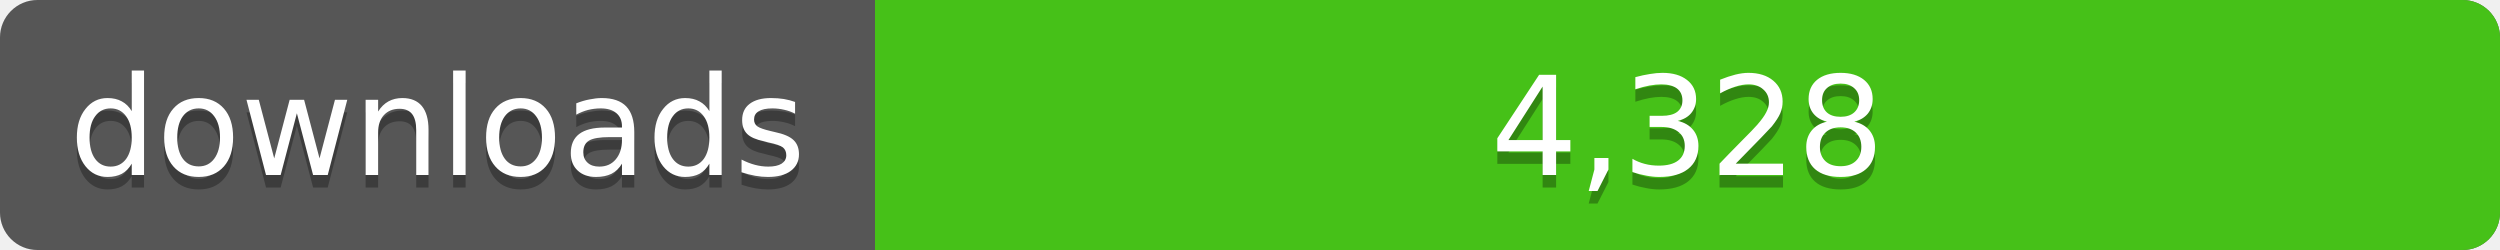
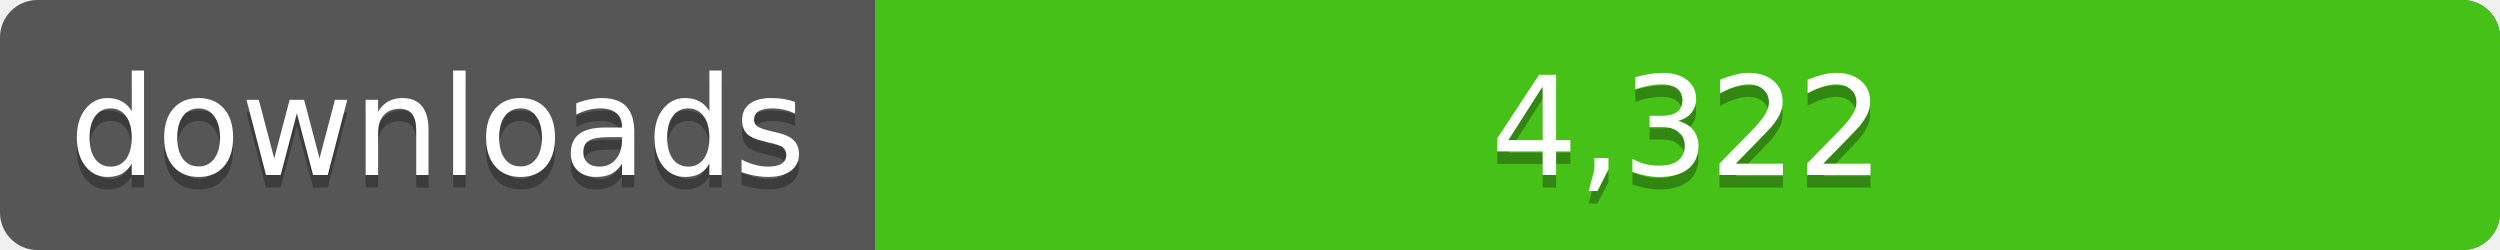
<svg xmlns="http://www.w3.org/2000/svg" width="200" height="20">
  <linearGradient id="a" x2="0" y2="100%%">
    <stop offset="0" stop-color="#bbb" stop-opacity=".1" />
    <stop offset="1" stop-opacity=".1" />
  </linearGradient>
  <rect rx="3" width="200" height="20" fill="#555" />
  <rect rx="3" x="70" width="130" height="20" fill="#4c1" />
  <path fill="#4c1" d="M70 0h4v20h-4z" />
  <rect rx="3" width="200" height="20" fill="url(#a)" />
  <g fill="#fff" text-anchor="middle" font-family="DejaVu Sans,Verdana,Geneva,sans-serif" font-size="11">
    <text x="35" y="15" fill="#010101" fill-opacity=".3">downloads</text>
    <text x="35" y="14">downloads</text>
-     <text x="135" y="15" fill="#010101" fill-opacity=".3">4,328</text>
-     <text x="135" y="14">4,328</text>
+     <text x="135" y="15" fill="#010101" fill-opacity=".3">4,322</text>
+     <text x="135" y="14">4,322</text>
  </g>
</svg>
